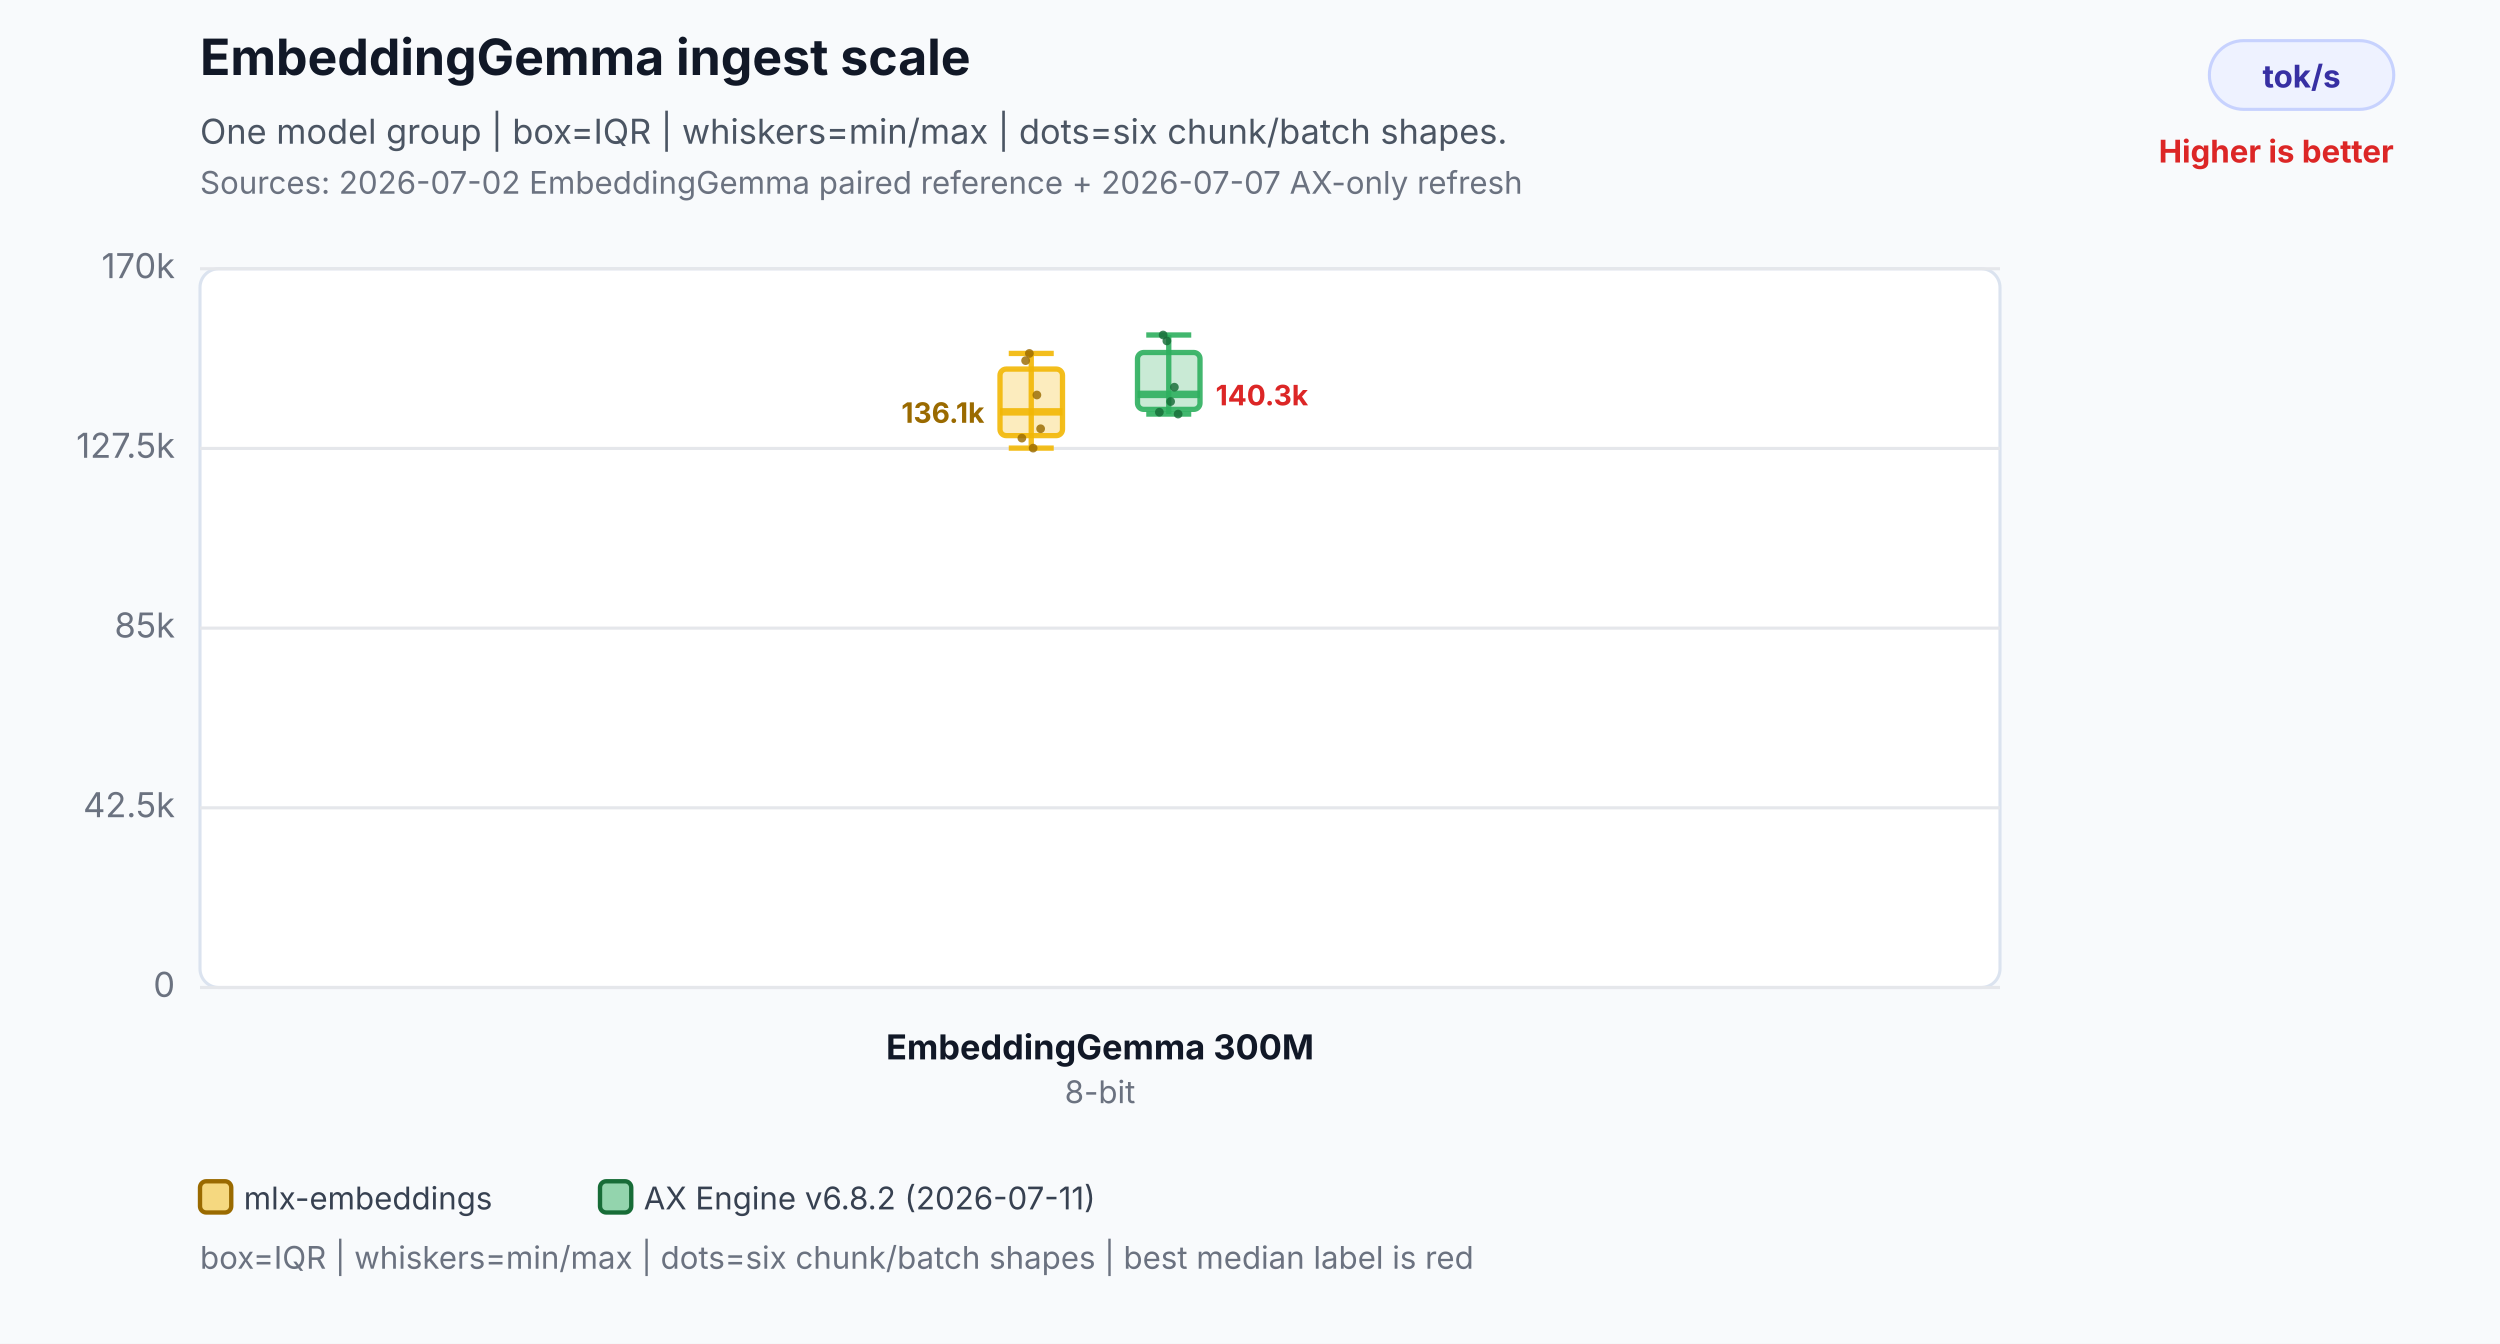
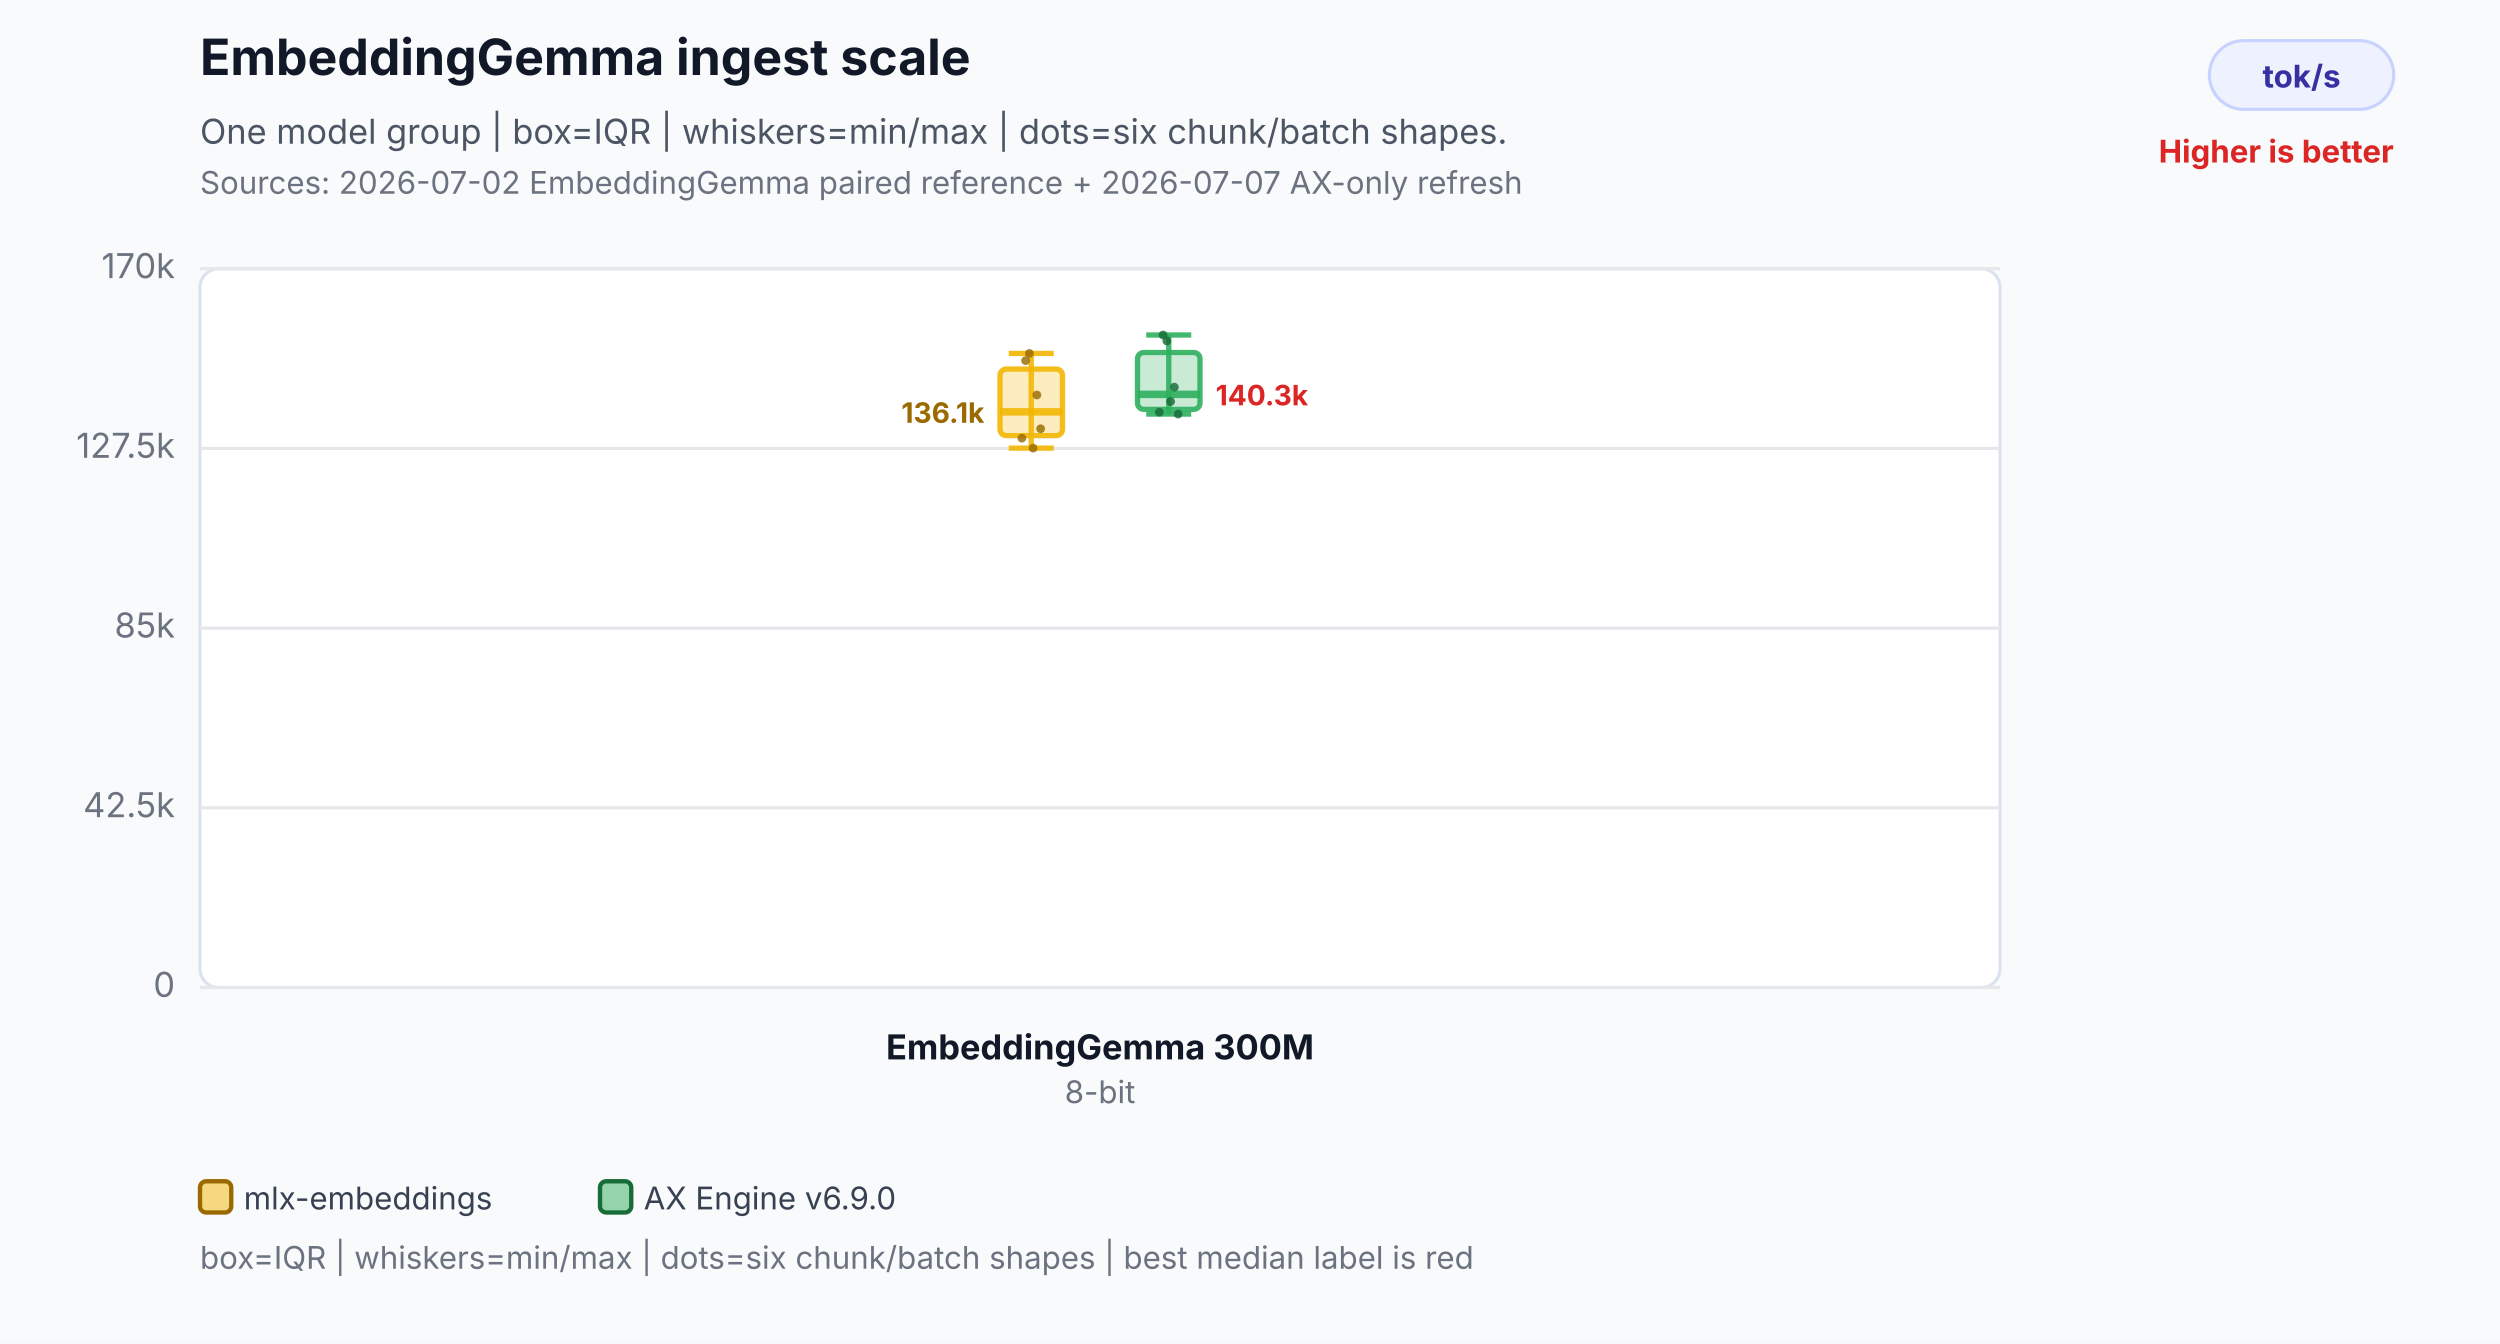
<svg xmlns="http://www.w3.org/2000/svg" width="800" height="430" viewBox="0 0 800 430" role="img" aria-labelledby="title desc">
  <rect width="800" height="430" fill="#f8fafc" />
  <text x="64" y="24" font-family="Inter,Segoe UI,Arial,sans-serif" font-size="16" font-weight="700" fill="#111827">EmbeddingGemma ingest scale</text>
  <text x="64" y="46" font-family="Inter,Segoe UI,Arial,sans-serif" font-size="11" fill="#4b5563">One model group | box=IQR | whiskers=min/max | dots=six chunk/batch shapes.</text>
  <text x="64" y="62" font-family="Inter,Segoe UI,Arial,sans-serif" font-size="10" fill="#6b7280">Sources: 2026-07-02 EmbeddingGemma paired reference + 2026-07-07 AX-only refresh</text>
  <rect x="707" y="13" width="59" height="22" rx="11" fill="#eef2ff" stroke="#c7d2fe" />
  <text x="736.5" y="28" text-anchor="middle" font-family="Inter,Segoe UI,Arial,sans-serif" font-size="10" font-weight="700" fill="#3730a3">tok/s</text>
  <text x="766" y="52" text-anchor="end" font-family="Inter,Segoe UI,Arial,sans-serif" font-size="10" font-weight="700" fill="#dc2626">Higher is better</text>
  <rect x="64" y="86" width="576" height="230" rx="6" fill="#ffffff" stroke="#dbe3ef" />
  <line x1="64" y1="316.0" x2="640" y2="316.0" stroke="#e5e7eb" stroke-width="1" />
  <text x="56" y="319.0" text-anchor="end" font-family="Inter,Segoe UI,Arial,sans-serif" font-size="11" fill="#6b7280">0</text>
  <line x1="64" y1="258.5" x2="640" y2="258.5" stroke="#e5e7eb" stroke-width="1" />
  <text x="56" y="261.5" text-anchor="end" font-family="Inter,Segoe UI,Arial,sans-serif" font-size="11" fill="#6b7280">42.5k</text>
  <line x1="64" y1="201.0" x2="640" y2="201.0" stroke="#e5e7eb" stroke-width="1" />
  <text x="56" y="204.0" text-anchor="end" font-family="Inter,Segoe UI,Arial,sans-serif" font-size="11" fill="#6b7280">85k</text>
  <line x1="64" y1="143.5" x2="640" y2="143.5" stroke="#e5e7eb" stroke-width="1" />
  <text x="56" y="146.5" text-anchor="end" font-family="Inter,Segoe UI,Arial,sans-serif" font-size="11" fill="#6b7280">127.5k</text>
  <line x1="64" y1="86.0" x2="640" y2="86.0" stroke="#e5e7eb" stroke-width="1" />
  <text x="56" y="89.0" text-anchor="end" font-family="Inter,Segoe UI,Arial,sans-serif" font-size="11" fill="#6b7280">170k</text>
  <line x1="330" y1="113.1" x2="330" y2="143.4" stroke="#f2b705" stroke-opacity="0.9" stroke-width="1.7" />
  <line x1="322.8" y1="113.1" x2="337.2" y2="113.1" stroke="#f2b705" stroke-opacity="0.9" stroke-width="1.7" />
  <line x1="322.8" y1="143.4" x2="337.2" y2="143.4" stroke="#f2b705" stroke-opacity="0.9" stroke-width="1.7" />
  <rect x="320" y="118.1" width="20" height="21.3" rx="2" fill="#f2b705" fill-opacity="0.26" stroke="#f2b705" stroke-opacity="0.9" stroke-width="1.7" />
  <line x1="320" y1="131.8" x2="340" y2="131.8" stroke="#f2b705" stroke-opacity="0.9" stroke-width="2.4" />
  <text x="315" y="135.3" text-anchor="end" font-family="Inter,Segoe UI,Arial,sans-serif" font-size="9" font-weight="700" fill="#9a6a00" stroke="#ffffff" stroke-width="3" paint-order="stroke">136.1k</text>
  <circle cx="327" cy="140.2" r="1.4" fill="#9a6a00" fill-opacity="0.82" />
  <circle cx="328.2" cy="115.4" r="1.4" fill="#9a6a00" fill-opacity="0.82" />
  <circle cx="329.4" cy="113.1" r="1.4" fill="#9a6a00" fill-opacity="0.82" />
  <circle cx="330.6" cy="143.4" r="1.4" fill="#9a6a00" fill-opacity="0.82" />
  <circle cx="331.8" cy="126.4" r="1.4" fill="#9a6a00" fill-opacity="0.82" />
  <circle cx="333" cy="137.2" r="1.4" fill="#9a6a00" fill-opacity="0.82" />
  <line x1="374" y1="107.2" x2="374" y2="132.5" stroke="#2eaf5f" stroke-opacity="0.9" stroke-width="1.7" />
  <line x1="366.8" y1="107.2" x2="381.2" y2="107.2" stroke="#2eaf5f" stroke-opacity="0.9" stroke-width="1.7" />
  <line x1="366.8" y1="132.5" x2="381.2" y2="132.5" stroke="#2eaf5f" stroke-opacity="0.9" stroke-width="1.7" />
  <rect x="364" y="112.8" width="20" height="18.2" rx="2" fill="#2eaf5f" fill-opacity="0.26" stroke="#2eaf5f" stroke-opacity="0.9" stroke-width="1.7" />
  <line x1="364" y1="126.2" x2="384" y2="126.2" stroke="#2eaf5f" stroke-opacity="0.9" stroke-width="2.4" />
  <text x="389" y="129.7" text-anchor="start" font-family="Inter,Segoe UI,Arial,sans-serif" font-size="9" font-weight="700" fill="#dc2626" stroke="#ffffff" stroke-width="3" paint-order="stroke">140.3k</text>
  <circle cx="371" cy="131.9" r="1.4" fill="#176c37" fill-opacity="0.82" />
  <circle cx="372.2" cy="107.2" r="1.4" fill="#176c37" fill-opacity="0.82" />
  <circle cx="373.4" cy="109.1" r="1.4" fill="#176c37" fill-opacity="0.82" />
  <circle cx="374.6" cy="128.5" r="1.4" fill="#176c37" fill-opacity="0.82" />
  <circle cx="375.8" cy="123.9" r="1.4" fill="#176c37" fill-opacity="0.82" />
  <circle cx="377" cy="132.5" r="1.4" fill="#176c37" fill-opacity="0.82" />
  <text x="352" y="339" text-anchor="middle" font-family="Inter,Segoe UI,Arial,sans-serif" font-size="11" font-weight="700" fill="#111827">EmbeddingGemma 300M</text>
  <text x="352" y="353" text-anchor="middle" font-family="Inter,Segoe UI,Arial,sans-serif" font-size="10" fill="#6b7280">8-bit</text>
  <rect x="64" y="378" width="10" height="10" rx="2" fill="#f2b705" fill-opacity="0.5" stroke="#9a6a00" stroke-width="1.4" />
  <text x="78" y="387" font-family="Inter,Segoe UI,Arial,sans-serif" font-size="10" fill="#374151">mlx-embeddings</text>
  <rect x="192" y="378" width="10" height="10" rx="2" fill="#2eaf5f" fill-opacity="0.5" stroke="#176c37" stroke-width="1.4" />
-   <text x="206" y="387" font-family="Inter,Segoe UI,Arial,sans-serif" font-size="10" fill="#374151">AX Engine v6.8.2 (2026-07-11)</text>
+   <text x="206" y="387" font-family="Inter,Segoe UI,Arial,sans-serif" font-size="10" fill="#374151">AX Engine v6.9.0</text>
  <text x="64" y="406" font-family="Inter,Segoe UI,Arial,sans-serif" font-size="10" fill="#6b7280">box=IQR | whiskers=min/max | dots=six chunk/batch shapes | best median label is red</text>
</svg>
